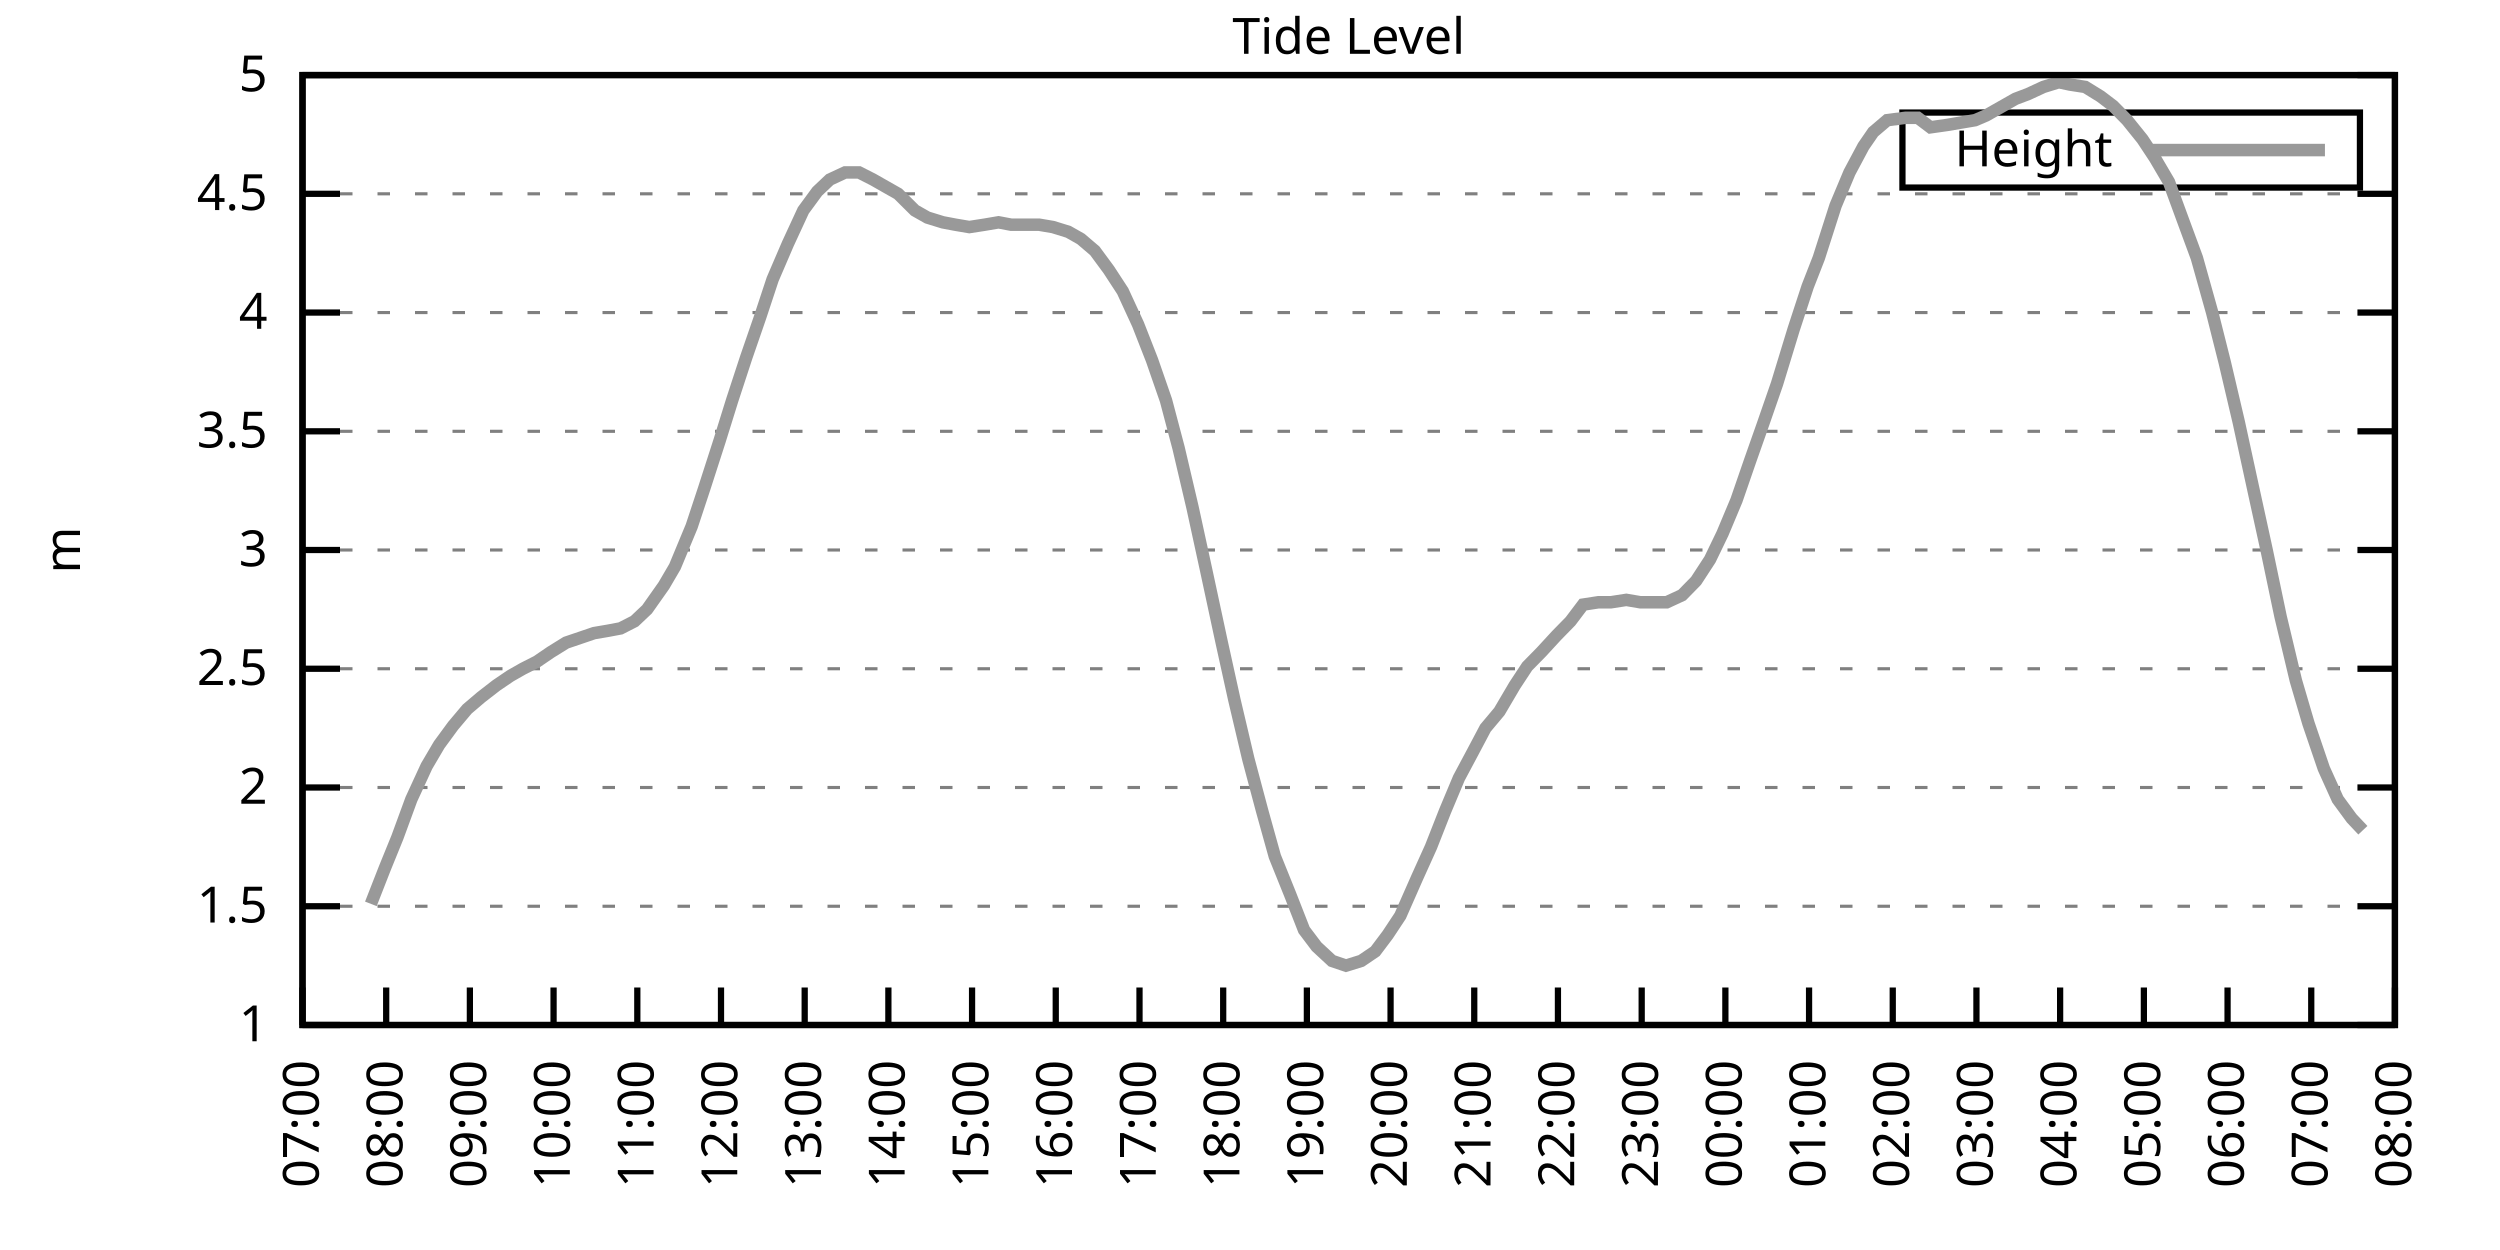
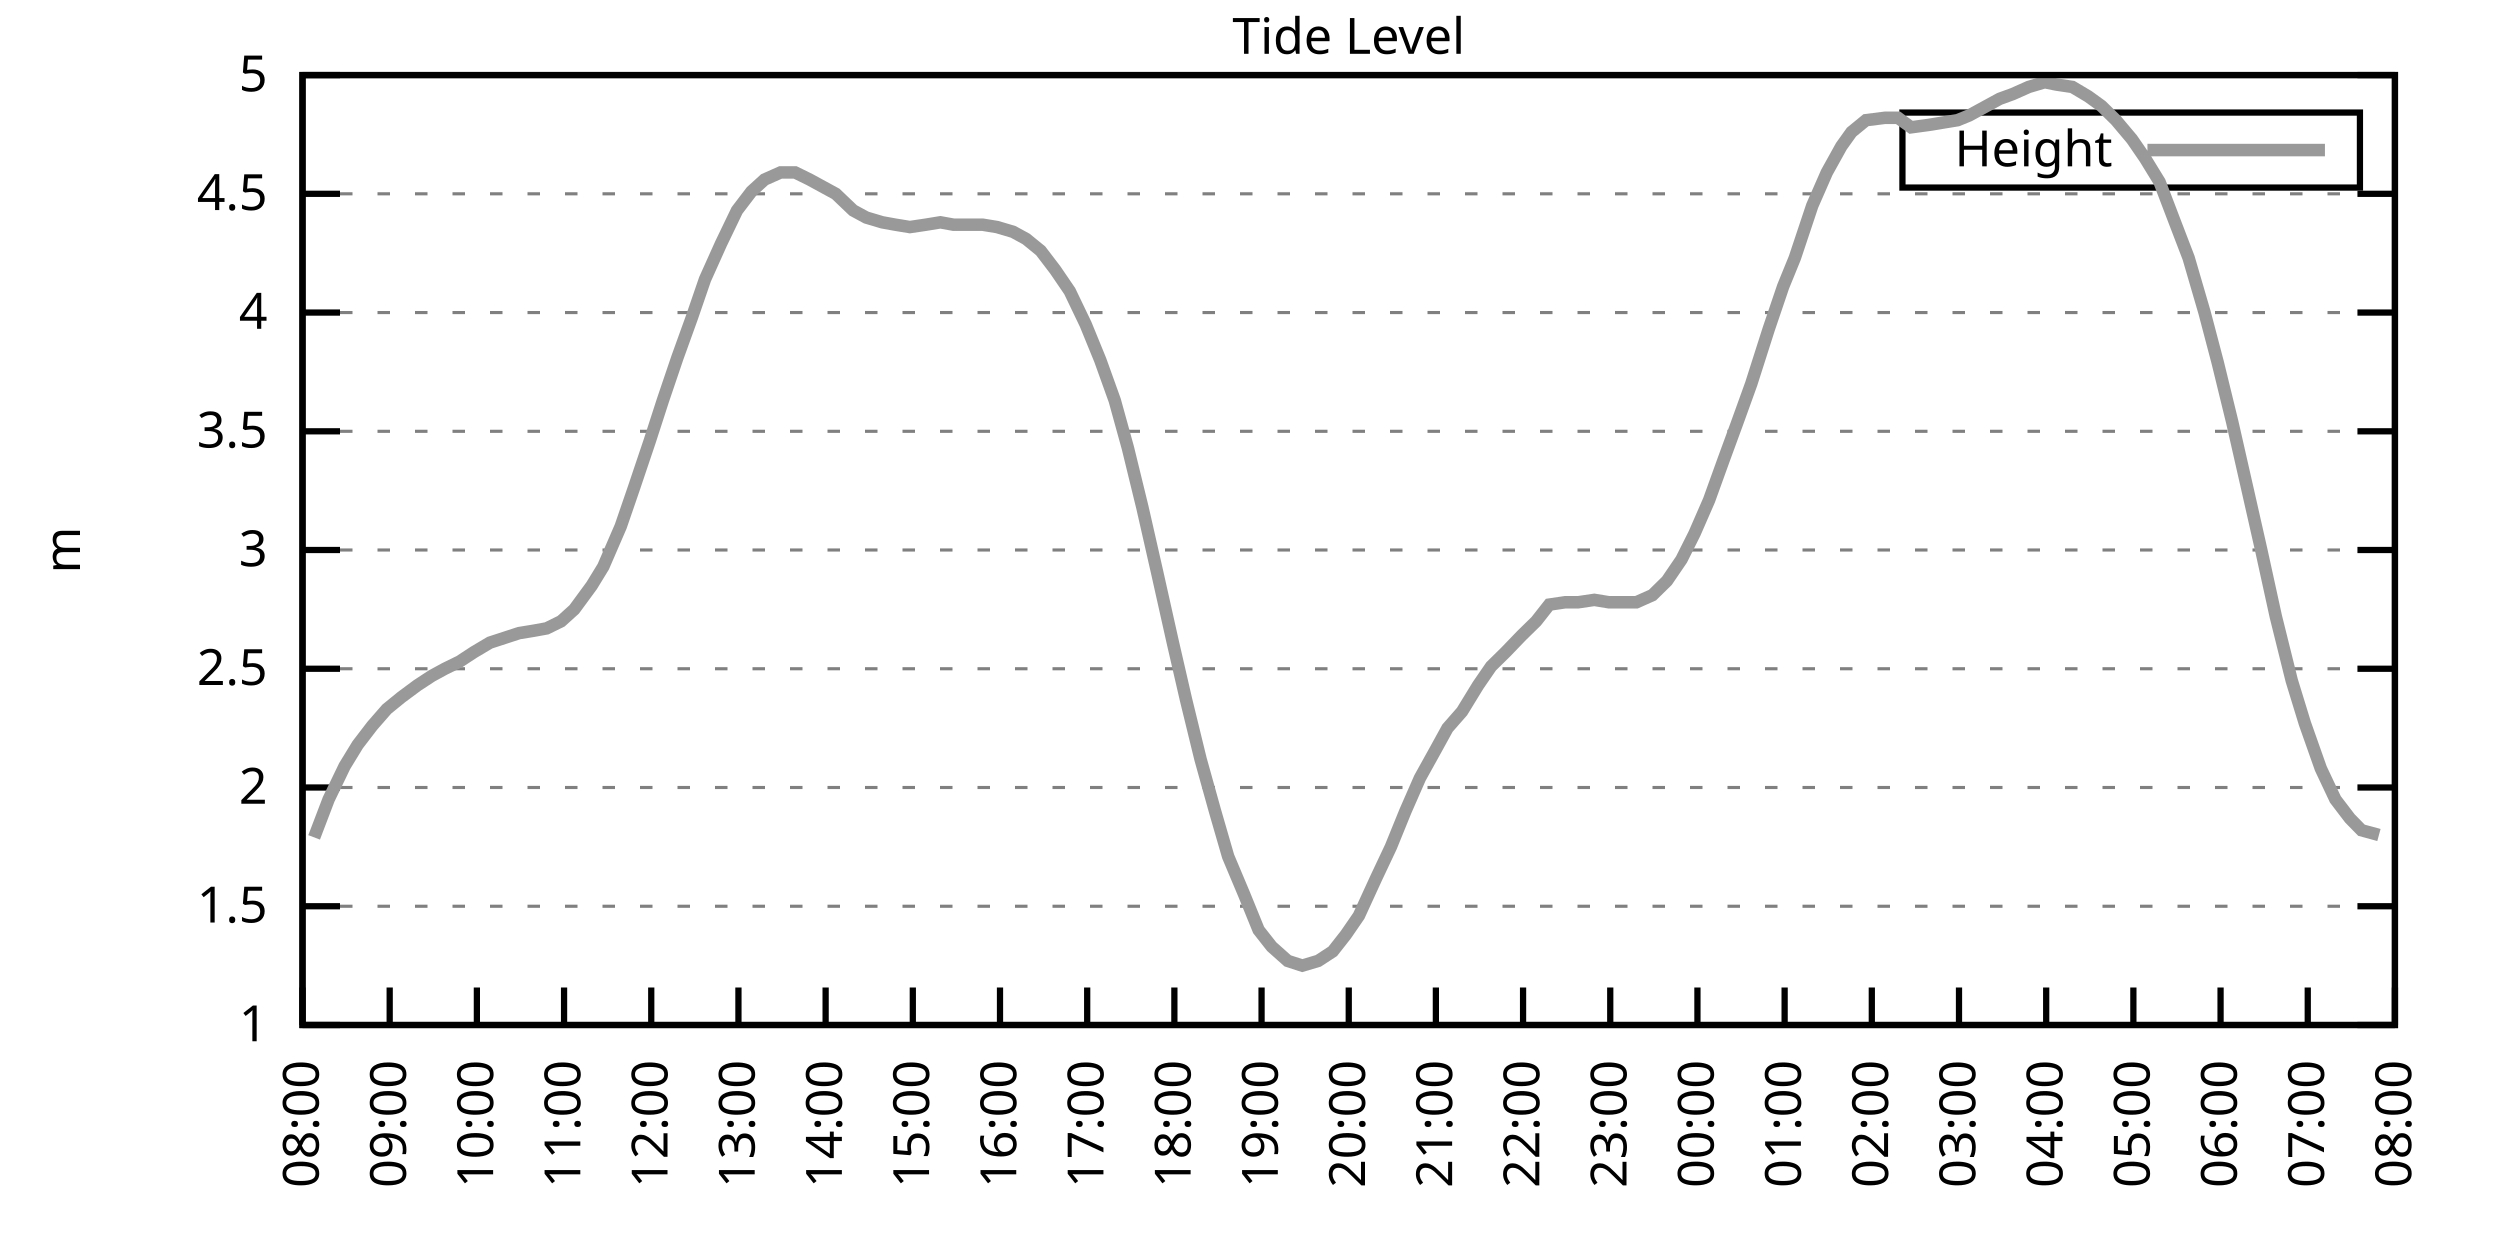
<svg xmlns="http://www.w3.org/2000/svg" xmlns:xlink="http://www.w3.org/1999/xlink" width="400" height="200" viewBox="0 0 400 200">
  <g id="gnuplot_canvas">
    <rect x="0" y="0" width="400" height="200" fill="none" />
    <defs>
      <circle id="gpDot" r="0.5" stroke-width="0.5" stroke="currentColor" />
      <path id="gpPt0" stroke-width="0.333" stroke="currentColor" d="M-1,0 h2 M0,-1 v2" />
      <path id="gpPt1" stroke-width="0.333" stroke="currentColor" d="M-1,-1 L1,1 M1,-1 L-1,1" />
      <path id="gpPt2" stroke-width="0.333" stroke="currentColor" d="M-1,0 L1,0 M0,-1 L0,1 M-1,-1 L1,1 M-1,1 L1,-1" />
      <rect id="gpPt3" stroke-width="0.333" stroke="currentColor" x="-1" y="-1" width="2" height="2" />
      <rect id="gpPt4" stroke-width="0.333" stroke="currentColor" fill="currentColor" x="-1" y="-1" width="2" height="2" />
      <circle id="gpPt5" stroke-width="0.333" stroke="currentColor" cx="0" cy="0" r="1" />
      <use xlink:href="#gpPt5" id="gpPt6" fill="currentColor" stroke="none" />
      <path id="gpPt7" stroke-width="0.333" stroke="currentColor" d="M0,-1.33 L-1.33,0.67 L1.33,0.67 z" />
      <use xlink:href="#gpPt7" id="gpPt8" fill="currentColor" stroke="none" />
      <use xlink:href="#gpPt7" id="gpPt9" stroke="currentColor" transform="rotate(180)" />
      <use xlink:href="#gpPt9" id="gpPt10" fill="currentColor" stroke="none" />
      <use xlink:href="#gpPt3" id="gpPt11" stroke="currentColor" transform="rotate(45)" />
      <use xlink:href="#gpPt11" id="gpPt12" fill="currentColor" stroke="none" />
      <path id="gpPt13" stroke-width="0.333" stroke="currentColor" d="M0,1.330 L1.265,0.411 L0.782,-1.067 L-0.782,-1.076 L-1.265,0.411 z" />
      <use xlink:href="#gpPt13" id="gpPt14" fill="currentColor" stroke="none" />
      <filter id="textbox" filterUnits="objectBoundingBox" x="0" y="0" height="1" width="1">
        <feFlood flood-color="white" flood-opacity="1" result="bgnd" />
        <feComposite in="SourceGraphic" in2="bgnd" operator="atop" />
      </filter>
      <filter id="greybox" filterUnits="objectBoundingBox" x="0" y="0" height="1" width="1">
        <feFlood flood-color="lightgrey" flood-opacity="1" result="grey" />
        <feComposite in="SourceGraphic" in2="grey" operator="atop" />
      </filter>
    </defs>
    <g fill="none" color="white" stroke="currentColor" stroke-width="1.00" stroke-linecap="butt" stroke-linejoin="miter">
</g>
    <g fill="none" color="black" stroke="currentColor" stroke-width="1.00" stroke-linecap="butt" stroke-linejoin="miter">
      <g stroke="none" shape-rendering="crispEdges">
        <polygon fill="rgb(255, 255, 255)" points="48.40,164.00 383.18,164.00 383.18,12.02 48.40,12.02 " />
      </g>
    </g>
    <g fill="none" color="black" stroke="currentColor" stroke-width="1.00" stroke-linecap="butt" stroke-linejoin="miter">
</g>
    <g fill="none" color="black" stroke="black" stroke-width="0.50" stroke-linecap="butt" stroke-linejoin="miter">
</g>
    <g fill="none" color="gray" stroke="currentColor" stroke-width="0.50" stroke-linecap="butt" stroke-linejoin="miter">
      <path stroke="gray" stroke-dasharray="2,4" class="gridline" d="M48.40,164.00 L383.19,164.00  " />
    </g>
    <g fill="none" color="gray" stroke="gray" stroke-width="1.00" stroke-linecap="butt" stroke-linejoin="miter">
</g>
    <g fill="none" color="black" stroke="currentColor" stroke-width="1.00" stroke-linecap="butt" stroke-linejoin="miter">
      <path stroke="black" d="M48.40,164.00 L54.40,164.00 M383.19,164.00 L377.19,164.00  " />
      <g transform="translate(42.80,166.60)" stroke="none" fill="black" font-family="Sans" font-size="8.00" text-anchor="end">
        <text>
          <tspan font-family="Sans"> 1</tspan>
        </text>
      </g>
    </g>
    <g fill="none" color="black" stroke="currentColor" stroke-width="1.00" stroke-linecap="butt" stroke-linejoin="miter">
</g>
    <g fill="none" color="black" stroke="black" stroke-width="0.50" stroke-linecap="butt" stroke-linejoin="miter">
</g>
    <g fill="none" color="gray" stroke="currentColor" stroke-width="0.50" stroke-linecap="butt" stroke-linejoin="miter">
      <path stroke="gray" stroke-dasharray="2,4" class="gridline" d="M48.40,145.00 L383.19,145.00  " />
    </g>
    <g fill="none" color="gray" stroke="gray" stroke-width="1.00" stroke-linecap="butt" stroke-linejoin="miter">
</g>
    <g fill="none" color="black" stroke="currentColor" stroke-width="1.00" stroke-linecap="butt" stroke-linejoin="miter">
      <path stroke="black" d="M48.40,145.00 L54.40,145.00 M383.19,145.00 L377.19,145.00  " />
      <g transform="translate(42.80,147.60)" stroke="none" fill="black" font-family="Sans" font-size="8.00" text-anchor="end">
        <text>
          <tspan font-family="Sans"> 1.5</tspan>
        </text>
      </g>
    </g>
    <g fill="none" color="black" stroke="currentColor" stroke-width="1.00" stroke-linecap="butt" stroke-linejoin="miter">
</g>
    <g fill="none" color="black" stroke="black" stroke-width="0.50" stroke-linecap="butt" stroke-linejoin="miter">
</g>
    <g fill="none" color="gray" stroke="currentColor" stroke-width="0.50" stroke-linecap="butt" stroke-linejoin="miter">
      <path stroke="gray" stroke-dasharray="2,4" class="gridline" d="M48.40,126.00 L383.19,126.00  " />
    </g>
    <g fill="none" color="gray" stroke="gray" stroke-width="1.00" stroke-linecap="butt" stroke-linejoin="miter">
</g>
    <g fill="none" color="black" stroke="currentColor" stroke-width="1.00" stroke-linecap="butt" stroke-linejoin="miter">
      <path stroke="black" d="M48.40,126.00 L54.40,126.00 M383.19,126.00 L377.19,126.00  " />
      <g transform="translate(42.80,128.60)" stroke="none" fill="black" font-family="Sans" font-size="8.00" text-anchor="end">
        <text>
          <tspan font-family="Sans"> 2</tspan>
        </text>
      </g>
    </g>
    <g fill="none" color="black" stroke="currentColor" stroke-width="1.00" stroke-linecap="butt" stroke-linejoin="miter">
</g>
    <g fill="none" color="black" stroke="black" stroke-width="0.50" stroke-linecap="butt" stroke-linejoin="miter">
</g>
    <g fill="none" color="gray" stroke="currentColor" stroke-width="0.50" stroke-linecap="butt" stroke-linejoin="miter">
      <path stroke="gray" stroke-dasharray="2,4" class="gridline" d="M48.40,107.00 L383.19,107.00  " />
    </g>
    <g fill="none" color="gray" stroke="gray" stroke-width="1.00" stroke-linecap="butt" stroke-linejoin="miter">
</g>
    <g fill="none" color="black" stroke="currentColor" stroke-width="1.00" stroke-linecap="butt" stroke-linejoin="miter">
      <path stroke="black" d="M48.40,107.00 L54.40,107.00 M383.19,107.00 L377.19,107.00  " />
      <g transform="translate(42.80,109.60)" stroke="none" fill="black" font-family="Sans" font-size="8.00" text-anchor="end">
        <text>
          <tspan font-family="Sans"> 2.5</tspan>
        </text>
      </g>
    </g>
    <g fill="none" color="black" stroke="currentColor" stroke-width="1.00" stroke-linecap="butt" stroke-linejoin="miter">
</g>
    <g fill="none" color="black" stroke="black" stroke-width="0.50" stroke-linecap="butt" stroke-linejoin="miter">
</g>
    <g fill="none" color="gray" stroke="currentColor" stroke-width="0.50" stroke-linecap="butt" stroke-linejoin="miter">
      <path stroke="gray" stroke-dasharray="2,4" class="gridline" d="M48.40,88.00 L383.19,88.00  " />
    </g>
    <g fill="none" color="gray" stroke="gray" stroke-width="1.00" stroke-linecap="butt" stroke-linejoin="miter">
</g>
    <g fill="none" color="black" stroke="currentColor" stroke-width="1.00" stroke-linecap="butt" stroke-linejoin="miter">
      <path stroke="black" d="M48.40,88.00 L54.40,88.00 M383.19,88.00 L377.19,88.00  " />
      <g transform="translate(42.80,90.60)" stroke="none" fill="black" font-family="Sans" font-size="8.00" text-anchor="end">
        <text>
          <tspan font-family="Sans"> 3</tspan>
        </text>
      </g>
    </g>
    <g fill="none" color="black" stroke="currentColor" stroke-width="1.00" stroke-linecap="butt" stroke-linejoin="miter">
</g>
    <g fill="none" color="black" stroke="black" stroke-width="0.50" stroke-linecap="butt" stroke-linejoin="miter">
</g>
    <g fill="none" color="gray" stroke="currentColor" stroke-width="0.50" stroke-linecap="butt" stroke-linejoin="miter">
      <path stroke="gray" stroke-dasharray="2,4" class="gridline" d="M48.40,69.01 L383.19,69.01  " />
    </g>
    <g fill="none" color="gray" stroke="gray" stroke-width="1.00" stroke-linecap="butt" stroke-linejoin="miter">
</g>
    <g fill="none" color="black" stroke="currentColor" stroke-width="1.00" stroke-linecap="butt" stroke-linejoin="miter">
      <path stroke="black" d="M48.40,69.01 L54.40,69.01 M383.19,69.01 L377.19,69.01  " />
      <g transform="translate(42.80,71.61)" stroke="none" fill="black" font-family="Sans" font-size="8.00" text-anchor="end">
        <text>
          <tspan font-family="Sans"> 3.5</tspan>
        </text>
      </g>
    </g>
    <g fill="none" color="black" stroke="currentColor" stroke-width="1.00" stroke-linecap="butt" stroke-linejoin="miter">
</g>
    <g fill="none" color="black" stroke="black" stroke-width="0.50" stroke-linecap="butt" stroke-linejoin="miter">
</g>
    <g fill="none" color="gray" stroke="currentColor" stroke-width="0.50" stroke-linecap="butt" stroke-linejoin="miter">
      <path stroke="gray" stroke-dasharray="2,4" class="gridline" d="M48.40,50.01 L383.19,50.01  " />
    </g>
    <g fill="none" color="gray" stroke="gray" stroke-width="1.00" stroke-linecap="butt" stroke-linejoin="miter">
</g>
    <g fill="none" color="black" stroke="currentColor" stroke-width="1.00" stroke-linecap="butt" stroke-linejoin="miter">
      <path stroke="black" d="M48.40,50.01 L54.40,50.01 M383.19,50.01 L377.19,50.01  " />
      <g transform="translate(42.80,52.61)" stroke="none" fill="black" font-family="Sans" font-size="8.00" text-anchor="end">
        <text>
          <tspan font-family="Sans"> 4</tspan>
        </text>
      </g>
    </g>
    <g fill="none" color="black" stroke="currentColor" stroke-width="1.00" stroke-linecap="butt" stroke-linejoin="miter">
</g>
    <g fill="none" color="black" stroke="black" stroke-width="0.50" stroke-linecap="butt" stroke-linejoin="miter">
</g>
    <g fill="none" color="gray" stroke="currentColor" stroke-width="0.50" stroke-linecap="butt" stroke-linejoin="miter">
      <path stroke="gray" stroke-dasharray="2,4" class="gridline" d="M48.40,31.01 L383.19,31.01  " />
    </g>
    <g fill="none" color="gray" stroke="gray" stroke-width="1.00" stroke-linecap="butt" stroke-linejoin="miter">
</g>
    <g fill="none" color="black" stroke="currentColor" stroke-width="1.00" stroke-linecap="butt" stroke-linejoin="miter">
      <path stroke="black" d="M48.40,31.01 L54.40,31.01 M383.19,31.01 L377.19,31.01  " />
      <g transform="translate(42.80,33.61)" stroke="none" fill="black" font-family="Sans" font-size="8.00" text-anchor="end">
        <text>
          <tspan font-family="Sans"> 4.5</tspan>
        </text>
      </g>
    </g>
    <g fill="none" color="black" stroke="currentColor" stroke-width="1.00" stroke-linecap="butt" stroke-linejoin="miter">
</g>
    <g fill="none" color="black" stroke="black" stroke-width="0.50" stroke-linecap="butt" stroke-linejoin="miter">
</g>
    <g fill="none" color="gray" stroke="currentColor" stroke-width="0.50" stroke-linecap="butt" stroke-linejoin="miter">
      <path stroke="gray" stroke-dasharray="2,4" class="gridline" d="M48.40,12.01 L383.19,12.01  " />
    </g>
    <g fill="none" color="gray" stroke="gray" stroke-width="1.00" stroke-linecap="butt" stroke-linejoin="miter">
</g>
    <g fill="none" color="black" stroke="currentColor" stroke-width="1.00" stroke-linecap="butt" stroke-linejoin="miter">
      <path stroke="black" d="M48.40,12.01 L54.40,12.01 M383.19,12.01 L377.19,12.01  " />
      <g transform="translate(42.80,14.61)" stroke="none" fill="black" font-family="Sans" font-size="8.00" text-anchor="end">
        <text>
          <tspan font-family="Sans"> 5</tspan>
        </text>
      </g>
    </g>
    <g fill="none" color="black" stroke="currentColor" stroke-width="1.00" stroke-linecap="butt" stroke-linejoin="miter">
      <path stroke="black" d="M48.40,164.00 L48.40,158.00  " />
      <g transform="translate(51.00,169.60) rotate(270.00)" stroke="none" fill="black" font-family="Sans" font-size="8.00" text-anchor="end">
        <text>
-           <tspan font-family="Sans">07:00</tspan>
-         </text>
-       </g>
-     </g>
-     <g fill="none" color="black" stroke="currentColor" stroke-width="1.00" stroke-linecap="butt" stroke-linejoin="miter">
-       <path stroke="black" d="M61.79,164.00 L61.79,158.00  " />
-       <g transform="translate(64.39,169.60) rotate(270.00)" stroke="none" fill="black" font-family="Sans" font-size="8.00" text-anchor="end">
-         <text>
          <tspan font-family="Sans">08:00</tspan>
        </text>
      </g>
    </g>
    <g fill="none" color="black" stroke="currentColor" stroke-width="1.00" stroke-linecap="butt" stroke-linejoin="miter">
-       <path stroke="black" d="M75.18,164.00 L75.18,158.00  " />
-       <g transform="translate(77.78,169.60) rotate(270.00)" stroke="none" fill="black" font-family="Sans" font-size="8.00" text-anchor="end">
+       <path stroke="black" d="M62.35,164.00 L62.35,158.00  " />
+       <g transform="translate(64.95,169.60) rotate(270.00)" stroke="none" fill="black" font-family="Sans" font-size="8.00" text-anchor="end">
        <text>
          <tspan font-family="Sans">09:00</tspan>
        </text>
      </g>
    </g>
    <g fill="none" color="black" stroke="currentColor" stroke-width="1.00" stroke-linecap="butt" stroke-linejoin="miter">
-       <path stroke="black" d="M88.57,164.00 L88.57,158.00  " />
-       <g transform="translate(91.17,169.60) rotate(270.00)" stroke="none" fill="black" font-family="Sans" font-size="8.00" text-anchor="end">
+       <path stroke="black" d="M76.30,164.00 L76.30,158.00  " />
+       <g transform="translate(78.90,169.60) rotate(270.00)" stroke="none" fill="black" font-family="Sans" font-size="8.00" text-anchor="end">
        <text>
          <tspan font-family="Sans">10:00</tspan>
        </text>
      </g>
    </g>
    <g fill="none" color="black" stroke="currentColor" stroke-width="1.00" stroke-linecap="butt" stroke-linejoin="miter">
-       <path stroke="black" d="M101.97,164.00 L101.97,158.00  " />
-       <g transform="translate(104.57,169.60) rotate(270.00)" stroke="none" fill="black" font-family="Sans" font-size="8.00" text-anchor="end">
+       <path stroke="black" d="M90.25,164.00 L90.25,158.00  " />
+       <g transform="translate(92.85,169.60) rotate(270.00)" stroke="none" fill="black" font-family="Sans" font-size="8.00" text-anchor="end">
        <text>
          <tspan font-family="Sans">11:00</tspan>
        </text>
      </g>
    </g>
    <g fill="none" color="black" stroke="currentColor" stroke-width="1.00" stroke-linecap="butt" stroke-linejoin="miter">
-       <path stroke="black" d="M115.36,164.00 L115.36,158.00  " />
-       <g transform="translate(117.96,169.60) rotate(270.00)" stroke="none" fill="black" font-family="Sans" font-size="8.00" text-anchor="end">
+       <path stroke="black" d="M104.20,164.00 L104.20,158.00  " />
+       <g transform="translate(106.80,169.60) rotate(270.00)" stroke="none" fill="black" font-family="Sans" font-size="8.00" text-anchor="end">
        <text>
          <tspan font-family="Sans">12:00</tspan>
        </text>
      </g>
    </g>
    <g fill="none" color="black" stroke="currentColor" stroke-width="1.00" stroke-linecap="butt" stroke-linejoin="miter">
-       <path stroke="black" d="M128.75,164.00 L128.75,158.00  " />
-       <g transform="translate(131.35,169.60) rotate(270.00)" stroke="none" fill="black" font-family="Sans" font-size="8.00" text-anchor="end">
+       <path stroke="black" d="M118.15,164.00 L118.15,158.00  " />
+       <g transform="translate(120.75,169.60) rotate(270.00)" stroke="none" fill="black" font-family="Sans" font-size="8.00" text-anchor="end">
        <text>
          <tspan font-family="Sans">13:00</tspan>
        </text>
      </g>
    </g>
    <g fill="none" color="black" stroke="currentColor" stroke-width="1.00" stroke-linecap="butt" stroke-linejoin="miter">
-       <path stroke="black" d="M142.14,164.00 L142.14,158.00  " />
-       <g transform="translate(144.74,169.60) rotate(270.00)" stroke="none" fill="black" font-family="Sans" font-size="8.00" text-anchor="end">
+       <path stroke="black" d="M132.10,164.00 L132.10,158.00  " />
+       <g transform="translate(134.70,169.60) rotate(270.00)" stroke="none" fill="black" font-family="Sans" font-size="8.00" text-anchor="end">
        <text>
          <tspan font-family="Sans">14:00</tspan>
        </text>
      </g>
    </g>
    <g fill="none" color="black" stroke="currentColor" stroke-width="1.00" stroke-linecap="butt" stroke-linejoin="miter">
-       <path stroke="black" d="M155.53,164.00 L155.53,158.00  " />
-       <g transform="translate(158.13,169.60) rotate(270.00)" stroke="none" fill="black" font-family="Sans" font-size="8.00" text-anchor="end">
+       <path stroke="black" d="M146.05,164.00 L146.05,158.00  " />
+       <g transform="translate(148.65,169.60) rotate(270.00)" stroke="none" fill="black" font-family="Sans" font-size="8.00" text-anchor="end">
        <text>
          <tspan font-family="Sans">15:00</tspan>
        </text>
      </g>
    </g>
    <g fill="none" color="black" stroke="currentColor" stroke-width="1.00" stroke-linecap="butt" stroke-linejoin="miter">
-       <path stroke="black" d="M168.92,164.00 L168.92,158.00  " />
-       <g transform="translate(171.52,169.60) rotate(270.00)" stroke="none" fill="black" font-family="Sans" font-size="8.00" text-anchor="end">
+       <path stroke="black" d="M160.00,164.00 L160.00,158.00  " />
+       <g transform="translate(162.60,169.60) rotate(270.00)" stroke="none" fill="black" font-family="Sans" font-size="8.00" text-anchor="end">
        <text>
          <tspan font-family="Sans">16:00</tspan>
        </text>
      </g>
    </g>
    <g fill="none" color="black" stroke="currentColor" stroke-width="1.00" stroke-linecap="butt" stroke-linejoin="miter">
-       <path stroke="black" d="M182.32,164.00 L182.32,158.00  " />
-       <g transform="translate(184.92,169.60) rotate(270.00)" stroke="none" fill="black" font-family="Sans" font-size="8.00" text-anchor="end">
+       <path stroke="black" d="M173.95,164.00 L173.95,158.00  " />
+       <g transform="translate(176.55,169.60) rotate(270.00)" stroke="none" fill="black" font-family="Sans" font-size="8.00" text-anchor="end">
        <text>
          <tspan font-family="Sans">17:00</tspan>
        </text>
      </g>
    </g>
    <g fill="none" color="black" stroke="currentColor" stroke-width="1.00" stroke-linecap="butt" stroke-linejoin="miter">
-       <path stroke="black" d="M195.71,164.00 L195.71,158.00  " />
-       <g transform="translate(198.31,169.60) rotate(270.00)" stroke="none" fill="black" font-family="Sans" font-size="8.00" text-anchor="end">
+       <path stroke="black" d="M187.90,164.00 L187.90,158.00  " />
+       <g transform="translate(190.50,169.60) rotate(270.00)" stroke="none" fill="black" font-family="Sans" font-size="8.00" text-anchor="end">
        <text>
          <tspan font-family="Sans">18:00</tspan>
        </text>
      </g>
    </g>
    <g fill="none" color="black" stroke="currentColor" stroke-width="1.00" stroke-linecap="butt" stroke-linejoin="miter">
-       <path stroke="black" d="M209.10,164.00 L209.10,158.00  " />
-       <g transform="translate(211.70,169.60) rotate(270.00)" stroke="none" fill="black" font-family="Sans" font-size="8.00" text-anchor="end">
+       <path stroke="black" d="M201.85,164.00 L201.85,158.00  " />
+       <g transform="translate(204.45,169.60) rotate(270.00)" stroke="none" fill="black" font-family="Sans" font-size="8.00" text-anchor="end">
        <text>
          <tspan font-family="Sans">19:00</tspan>
        </text>
      </g>
    </g>
    <g fill="none" color="black" stroke="currentColor" stroke-width="1.00" stroke-linecap="butt" stroke-linejoin="miter">
-       <path stroke="black" d="M222.49,164.00 L222.49,158.00  " />
-       <g transform="translate(225.09,169.60) rotate(270.00)" stroke="none" fill="black" font-family="Sans" font-size="8.00" text-anchor="end">
+       <path stroke="black" d="M215.80,164.00 L215.80,158.00  " />
+       <g transform="translate(218.40,169.60) rotate(270.00)" stroke="none" fill="black" font-family="Sans" font-size="8.00" text-anchor="end">
        <text>
          <tspan font-family="Sans">20:00</tspan>
        </text>
      </g>
    </g>
    <g fill="none" color="black" stroke="currentColor" stroke-width="1.00" stroke-linecap="butt" stroke-linejoin="miter">
-       <path stroke="black" d="M235.88,164.00 L235.88,158.00  " />
-       <g transform="translate(238.48,169.60) rotate(270.00)" stroke="none" fill="black" font-family="Sans" font-size="8.00" text-anchor="end">
+       <path stroke="black" d="M229.74,164.00 L229.74,158.00  " />
+       <g transform="translate(232.34,169.60) rotate(270.00)" stroke="none" fill="black" font-family="Sans" font-size="8.00" text-anchor="end">
        <text>
          <tspan font-family="Sans">21:00</tspan>
        </text>
      </g>
    </g>
    <g fill="none" color="black" stroke="currentColor" stroke-width="1.00" stroke-linecap="butt" stroke-linejoin="miter">
-       <path stroke="black" d="M249.27,164.00 L249.27,158.00  " />
-       <g transform="translate(251.87,169.60) rotate(270.00)" stroke="none" fill="black" font-family="Sans" font-size="8.00" text-anchor="end">
+       <path stroke="black" d="M243.69,164.00 L243.69,158.00  " />
+       <g transform="translate(246.29,169.60) rotate(270.00)" stroke="none" fill="black" font-family="Sans" font-size="8.00" text-anchor="end">
        <text>
          <tspan font-family="Sans">22:00</tspan>
        </text>
      </g>
    </g>
    <g fill="none" color="black" stroke="currentColor" stroke-width="1.00" stroke-linecap="butt" stroke-linejoin="miter">
-       <path stroke="black" d="M262.67,164.00 L262.67,158.00  " />
-       <g transform="translate(265.27,169.60) rotate(270.00)" stroke="none" fill="black" font-family="Sans" font-size="8.00" text-anchor="end">
+       <path stroke="black" d="M257.64,164.00 L257.64,158.00  " />
+       <g transform="translate(260.24,169.60) rotate(270.00)" stroke="none" fill="black" font-family="Sans" font-size="8.00" text-anchor="end">
        <text>
          <tspan font-family="Sans">23:00</tspan>
        </text>
      </g>
    </g>
    <g fill="none" color="black" stroke="currentColor" stroke-width="1.00" stroke-linecap="butt" stroke-linejoin="miter">
-       <path stroke="black" d="M276.06,164.00 L276.06,158.00  " />
-       <g transform="translate(278.66,169.60) rotate(270.00)" stroke="none" fill="black" font-family="Sans" font-size="8.00" text-anchor="end">
+       <path stroke="black" d="M271.59,164.00 L271.59,158.00  " />
+       <g transform="translate(274.19,169.60) rotate(270.00)" stroke="none" fill="black" font-family="Sans" font-size="8.00" text-anchor="end">
        <text>
          <tspan font-family="Sans">00:00</tspan>
        </text>
      </g>
    </g>
    <g fill="none" color="black" stroke="currentColor" stroke-width="1.00" stroke-linecap="butt" stroke-linejoin="miter">
-       <path stroke="black" d="M289.45,164.00 L289.45,158.00  " />
-       <g transform="translate(292.05,169.60) rotate(270.00)" stroke="none" fill="black" font-family="Sans" font-size="8.00" text-anchor="end">
+       <path stroke="black" d="M285.54,164.00 L285.54,158.00  " />
+       <g transform="translate(288.14,169.60) rotate(270.00)" stroke="none" fill="black" font-family="Sans" font-size="8.00" text-anchor="end">
        <text>
          <tspan font-family="Sans">01:00</tspan>
        </text>
      </g>
    </g>
    <g fill="none" color="black" stroke="currentColor" stroke-width="1.00" stroke-linecap="butt" stroke-linejoin="miter">
-       <path stroke="black" d="M302.84,164.00 L302.84,158.00  " />
-       <g transform="translate(305.44,169.60) rotate(270.00)" stroke="none" fill="black" font-family="Sans" font-size="8.00" text-anchor="end">
+       <path stroke="black" d="M299.49,164.00 L299.49,158.00  " />
+       <g transform="translate(302.09,169.60) rotate(270.00)" stroke="none" fill="black" font-family="Sans" font-size="8.00" text-anchor="end">
        <text>
          <tspan font-family="Sans">02:00</tspan>
        </text>
      </g>
    </g>
    <g fill="none" color="black" stroke="currentColor" stroke-width="1.00" stroke-linecap="butt" stroke-linejoin="miter">
-       <path stroke="black" d="M316.23,164.00 L316.23,158.00  " />
-       <g transform="translate(318.83,169.60) rotate(270.00)" stroke="none" fill="black" font-family="Sans" font-size="8.00" text-anchor="end">
+       <path stroke="black" d="M313.44,164.00 L313.44,158.00  " />
+       <g transform="translate(316.04,169.60) rotate(270.00)" stroke="none" fill="black" font-family="Sans" font-size="8.00" text-anchor="end">
        <text>
          <tspan font-family="Sans">03:00</tspan>
        </text>
      </g>
    </g>
    <g fill="none" color="black" stroke="currentColor" stroke-width="1.00" stroke-linecap="butt" stroke-linejoin="miter">
-       <path stroke="black" d="M329.62,164.00 L329.62,158.00  " />
-       <g transform="translate(332.22,169.60) rotate(270.00)" stroke="none" fill="black" font-family="Sans" font-size="8.00" text-anchor="end">
+       <path stroke="black" d="M327.39,164.00 L327.39,158.00  " />
+       <g transform="translate(329.99,169.60) rotate(270.00)" stroke="none" fill="black" font-family="Sans" font-size="8.00" text-anchor="end">
        <text>
          <tspan font-family="Sans">04:00</tspan>
        </text>
      </g>
    </g>
    <g fill="none" color="black" stroke="currentColor" stroke-width="1.00" stroke-linecap="butt" stroke-linejoin="miter">
-       <path stroke="black" d="M343.02,164.00 L343.02,158.00  " />
-       <g transform="translate(345.62,169.60) rotate(270.00)" stroke="none" fill="black" font-family="Sans" font-size="8.00" text-anchor="end">
+       <path stroke="black" d="M341.34,164.00 L341.34,158.00  " />
+       <g transform="translate(343.94,169.60) rotate(270.00)" stroke="none" fill="black" font-family="Sans" font-size="8.00" text-anchor="end">
        <text>
          <tspan font-family="Sans">05:00</tspan>
        </text>
      </g>
    </g>
    <g fill="none" color="black" stroke="currentColor" stroke-width="1.00" stroke-linecap="butt" stroke-linejoin="miter">
-       <path stroke="black" d="M356.41,164.00 L356.41,158.00  " />
-       <g transform="translate(359.01,169.60) rotate(270.00)" stroke="none" fill="black" font-family="Sans" font-size="8.00" text-anchor="end">
+       <path stroke="black" d="M355.29,164.00 L355.29,158.00  " />
+       <g transform="translate(357.89,169.60) rotate(270.00)" stroke="none" fill="black" font-family="Sans" font-size="8.00" text-anchor="end">
        <text>
          <tspan font-family="Sans">06:00</tspan>
        </text>
      </g>
    </g>
    <g fill="none" color="black" stroke="currentColor" stroke-width="1.00" stroke-linecap="butt" stroke-linejoin="miter">
-       <path stroke="black" d="M369.80,164.00 L369.80,158.00  " />
-       <g transform="translate(372.40,169.60) rotate(270.00)" stroke="none" fill="black" font-family="Sans" font-size="8.00" text-anchor="end">
+       <path stroke="black" d="M369.24,164.00 L369.24,158.00  " />
+       <g transform="translate(371.84,169.60) rotate(270.00)" stroke="none" fill="black" font-family="Sans" font-size="8.00" text-anchor="end">
        <text>
          <tspan font-family="Sans">07:00</tspan>
        </text>
      </g>
    </g>
    <g fill="none" color="black" stroke="currentColor" stroke-width="1.00" stroke-linecap="butt" stroke-linejoin="miter">
      <path stroke="black" d="M383.19,164.00 L383.19,158.00  " />
      <g transform="translate(385.79,169.60) rotate(270.00)" stroke="none" fill="black" font-family="Sans" font-size="8.00" text-anchor="end">
        <text>
          <tspan font-family="Sans">08:00</tspan>
        </text>
      </g>
    </g>
    <g fill="none" color="black" stroke="currentColor" stroke-width="1.00" stroke-linecap="butt" stroke-linejoin="miter">
</g>
    <g fill="none" color="black" stroke="currentColor" stroke-width="1.00" stroke-linecap="butt" stroke-linejoin="miter">
      <path stroke="black" d="M48.40,12.01 L48.40,164.00 L383.19,164.00 L383.19,12.01 L48.40,12.01 Z  " />
    </g>
    <g fill="none" color="black" stroke="currentColor" stroke-width="1.00" stroke-linecap="butt" stroke-linejoin="miter">
</g>
    <g fill="none" color="black" stroke="currentColor" stroke-width="1.00" stroke-linecap="butt" stroke-linejoin="miter">
      <path stroke="black" d="M304.39,30.01 L304.39,18.01 L377.59,18.01 L377.59,30.01 L304.39,30.01 Z  " />
    </g>
    <g id="Tide_level_plot_1">
      <g fill="none" color="white" stroke="black" stroke-width="2.00" stroke-linecap="butt" stroke-linejoin="miter">
</g>
      <g fill="none" color="black" stroke="currentColor" stroke-width="2.00" stroke-linecap="butt" stroke-linejoin="miter">
        <g transform="translate(337.99,26.61)" stroke="none" fill="black" font-family="Sans" font-size="8.00" text-anchor="end">
          <text>
            <tspan font-family="Sans">Height</tspan>
          </text>
        </g>
      </g>
      <g fill="none" color="black" stroke="currentColor" stroke-width="2.00" stroke-linecap="butt" stroke-linejoin="miter">
-         <path stroke="rgb(153, 153, 153)" d="M343.59,24.01 L371.99,24.01 M59.34,144.62 L61.57,138.92 L63.58,133.98 L65.81,127.90 L68.26,122.58 L70.27,119.16   L72.50,116.12 L74.74,113.46 L76.97,111.56 L79.42,109.66 L81.66,108.14 L83.66,107.00 L85.90,105.86 L88.13,104.34   L90.58,102.82 L92.82,102.06 L95.05,101.30 L97.28,100.92 L99.29,100.54 L101.52,99.40 L103.53,97.50 L106.21,93.70   L107.99,90.66 L110.67,84.21 L112.68,78.13 L115.13,70.53 L117.14,64.07 L119.38,57.23 L121.61,50.77 L123.62,44.69   L126.07,38.99 L128.53,33.67 L130.76,30.63 L132.77,28.73 L135.22,27.59 L137.45,27.59 L139.69,28.73 L141.69,29.87   L143.70,31.01 L146.38,33.67 L148.39,34.81 L150.85,35.57 L152.85,35.95 L155.09,36.33 L157.54,35.95 L159.77,35.57   L161.78,35.95 L164.24,35.95 L166.25,35.95 L168.48,36.33 L170.93,37.09 L172.94,38.23 L175.17,40.13 L177.41,43.17   L179.64,46.59 L182.09,51.91 L184.32,57.61 L186.56,64.07 L188.57,71.67 L190.80,81.17 L193.03,91.42 L195.48,102.82   L197.49,111.94 L199.73,121.44 L201.96,129.80 L203.97,137.02 L206.42,143.10 L208.65,148.80 L210.66,151.46 L213.12,153.74   L215.35,154.50 L217.80,153.74 L220.04,152.22 L222.04,149.56 L224.05,146.52 L226.73,140.44 L228.96,135.50 L231.20,129.80   L233.43,124.48 L235.66,120.30 L237.67,116.50 L239.90,113.84 L242.36,109.66 L244.36,106.62 L246.60,104.34 L249.05,101.68   L251.28,99.40 L253.29,96.74 L255.75,96.36 L257.76,96.36 L260.21,95.98 L262.44,96.36 L264.67,96.36 L266.68,96.36   L269.14,95.22 L271.37,92.94 L273.60,89.52 L275.61,85.35 L277.84,80.03 L280.07,73.57 L282.08,67.87 L284.32,61.41   L286.99,52.67 L289.23,45.83 L291.01,41.27 L293.69,32.91 L295.92,27.59 L298.15,23.41 L299.72,21.13 L301.95,19.23   L304.85,18.85 L306.86,18.85 L308.87,20.37 L311.54,19.99 L313.78,19.61 L316.01,19.23 L317.79,18.47 L320.47,16.95   L322.48,15.81 L324.49,15.05 L326.95,13.91 L329.40,13.15 L331.19,13.53 L333.64,13.91 L336.10,15.43 L338.10,16.95   L340.34,19.23 L342.79,22.27 L344.80,25.31 L347.03,29.11 L349.26,35.19 L351.50,41.27 L353.95,50.01 L355.96,57.99   L358.19,67.49 L360.42,77.75 L362.66,88.00 L364.89,98.64 L367.34,108.90 L369.35,115.74 L371.81,122.96 L374.04,127.90   L376.27,130.94 L378.06,132.84  " />
+         <path stroke="rgb(153, 153, 153)" d="M343.59,24.01 L371.99,24.01 M50.26,133.98 L52.58,127.90 L55.14,122.58 L57.23,119.16 L59.56,116.12 L61.88,113.46   L64.21,111.56 L66.77,109.66 L69.09,108.14 L71.18,107.00 L73.51,105.86 L75.83,104.34 L78.39,102.82 L80.72,102.06   L83.04,101.30 L85.37,100.92 L87.46,100.54 L89.78,99.40 L91.88,97.50 L94.67,93.70 L96.53,90.66 L99.32,84.21   L101.41,78.13 L103.97,70.53 L106.06,64.07 L108.38,57.23 L110.71,50.77 L112.80,44.69 L115.36,38.99 L117.92,33.67   L120.24,30.63 L122.33,28.73 L124.89,27.59 L127.22,27.59 L129.54,28.73 L131.63,29.87 L133.72,31.01 L136.51,33.67   L138.61,34.81 L141.16,35.57 L143.26,35.95 L145.58,36.33 L148.14,35.95 L150.46,35.57 L152.56,35.95 L155.11,35.95   L157.21,35.95 L159.53,36.33 L162.09,37.09 L164.18,38.23 L166.51,40.13 L168.83,43.17 L171.16,46.59 L173.71,51.91   L176.04,57.61 L178.36,64.07 L180.46,71.67 L182.78,81.17 L185.11,91.42 L187.66,102.82 L189.76,111.94 L192.08,121.44   L194.41,129.80 L196.50,137.02 L199.06,143.10 L201.38,148.80 L203.47,151.46 L206.03,153.74 L208.36,154.50 L210.91,153.74   L213.24,152.22 L215.33,149.56 L217.42,146.52 L220.21,140.44 L222.54,135.50 L224.86,129.80 L227.19,124.48 L229.51,120.30   L231.60,116.50 L233.93,113.84 L236.49,109.66 L238.58,106.62 L240.90,104.34 L243.46,101.68 L245.79,99.40 L247.88,96.74   L250.44,96.36 L252.53,96.36 L255.09,95.98 L257.41,96.36 L259.74,96.36 L261.83,96.36 L264.39,95.22 L266.71,92.94   L269.04,89.52 L271.13,85.35 L273.45,80.03 L275.78,73.57 L277.87,67.87 L280.20,61.41 L282.99,52.67 L285.31,45.83   L287.17,41.27 L289.96,32.91 L292.29,27.59 L294.61,23.41 L296.24,21.13 L298.56,19.23 L301.58,18.85 L303.68,18.85   L305.77,20.37 L308.56,19.99 L310.88,19.61 L313.21,19.23 L315.07,18.47 L317.86,16.95 L319.95,15.81 L322.04,15.05   L324.60,13.91 L327.16,13.15 L329.02,13.53 L331.58,13.91 L334.13,15.43 L336.23,16.95 L338.55,19.23 L341.11,22.27   L343.20,25.31 L345.53,29.11 L347.85,35.19 L350.18,41.27 L352.73,50.01 L354.83,57.99 L357.15,67.49 L359.48,77.75   L361.80,88.00 L364.13,98.64 L366.68,108.90 L368.78,115.74 L371.33,122.96 L373.66,127.90 L375.98,130.94 L377.84,132.84   L380.63,133.60  " />
      </g>
    </g>
    <g fill="none" color="black" stroke="currentColor" stroke-width="2.00" stroke-linecap="butt" stroke-linejoin="miter">
</g>
    <g fill="none" color="black" stroke="black" stroke-width="1.00" stroke-linecap="butt" stroke-linejoin="miter">
</g>
    <g fill="none" color="black" stroke="currentColor" stroke-width="1.00" stroke-linecap="butt" stroke-linejoin="miter">
      <path stroke="black" d="M48.40,12.01 L48.40,164.00 L383.19,164.00 L383.19,12.01 L48.40,12.01 Z  " />
      <g transform="translate(12.80,88.01) rotate(270.00)" stroke="none" fill="black" font-family="Sans" font-size="8.00" text-anchor="middle">
        <text>
          <tspan font-family="Sans">m</tspan>
        </text>
      </g>
    </g>
    <g fill="none" color="black" stroke="currentColor" stroke-width="1.00" stroke-linecap="butt" stroke-linejoin="miter">
</g>
    <g fill="none" color="black" stroke="currentColor" stroke-width="1.00" stroke-linecap="butt" stroke-linejoin="miter">
      <g transform="translate(215.79,8.61)" stroke="none" fill="black" font-family="Sans" font-size="8.00" text-anchor="middle">
        <text>
          <tspan font-family="Sans">Tide Level</tspan>
        </text>
      </g>
    </g>
    <g fill="none" color="black" stroke="currentColor" stroke-width="1.00" stroke-linecap="butt" stroke-linejoin="miter">
</g>
  </g>
</svg>
